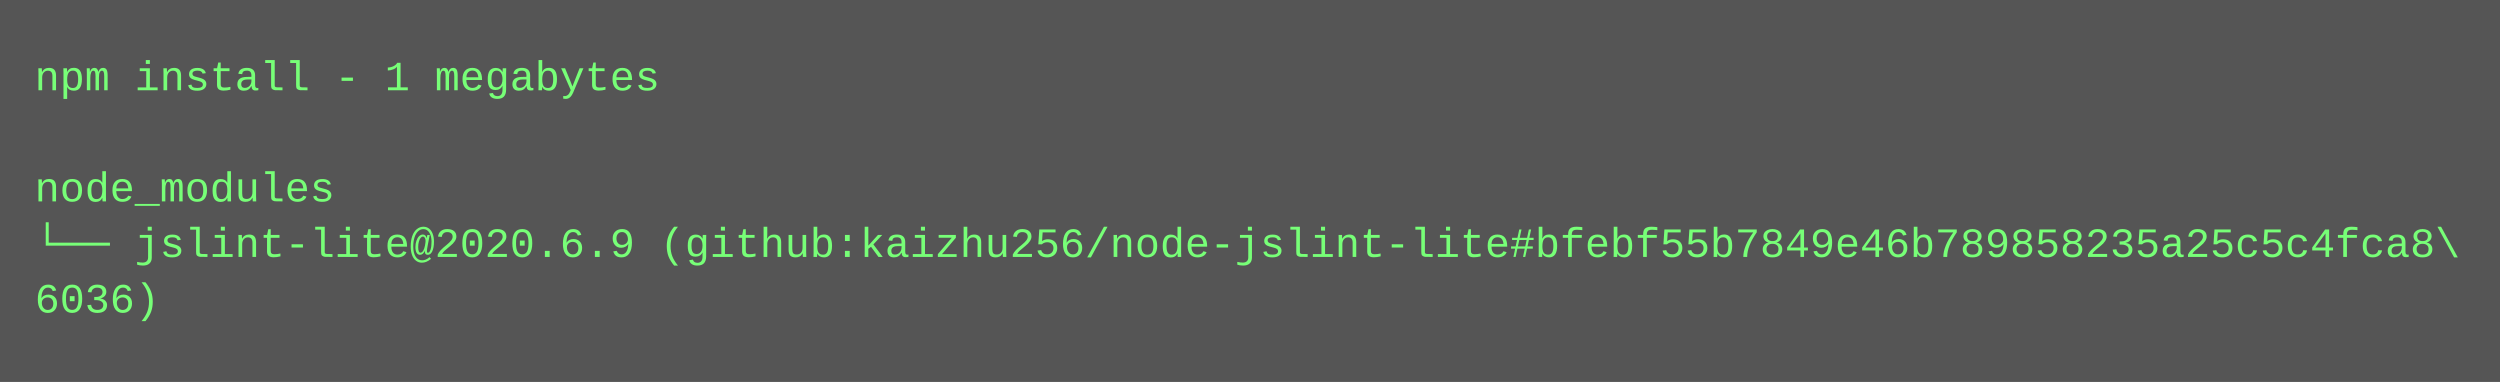
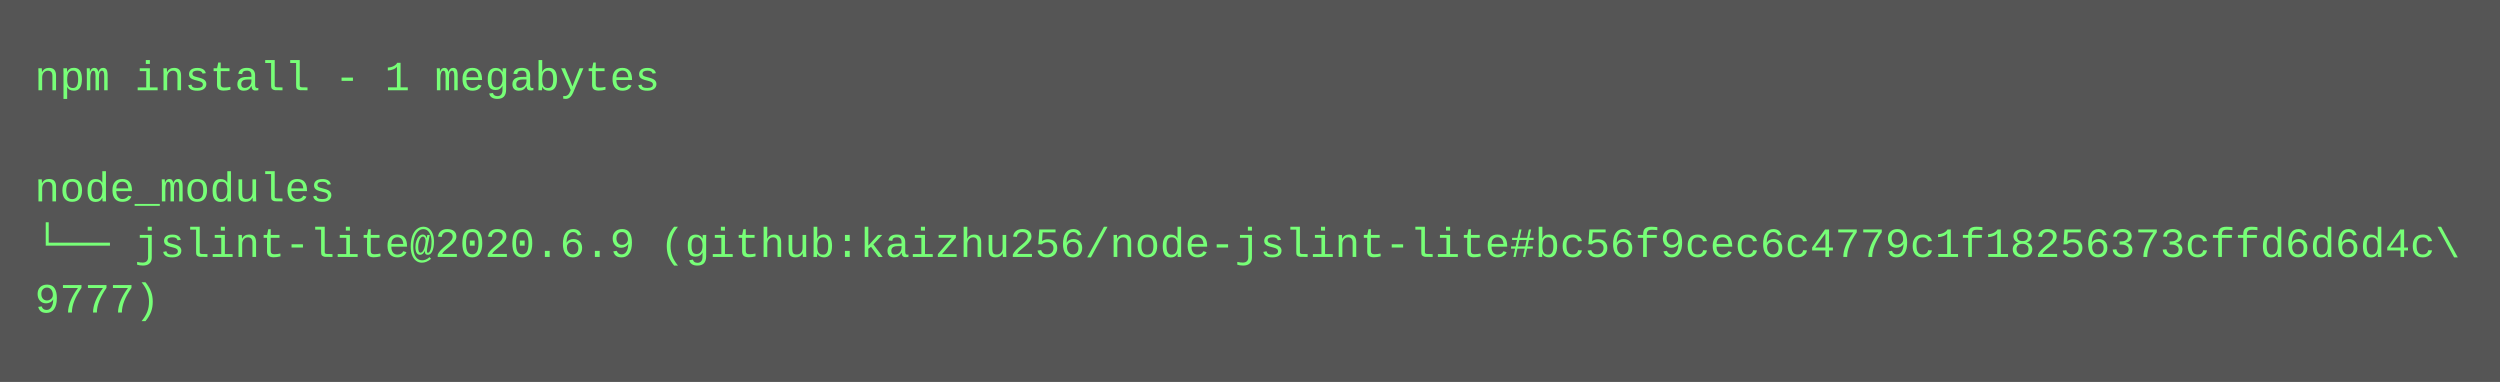
<svg xmlns="http://www.w3.org/2000/svg" height="110" width="720">
  <rect height="110" fill="#555" width="720" />
  <text fill="#7f7" font-family="Courier New" font-size="12" xml:space="preserve">
    <tspan x="10" y="26">npm install - 1 megabytes</tspan>
    <tspan x="10" y="42" />
    <tspan x="10" y="58">node_modules</tspan>
-     <tspan x="10" y="74">└── jslint-lite@2020.6.9 (github:kaizhu256/node-jslint-lite#bfebf55b7849e46b789858235a25c5c4fca8\</tspan>
-     <tspan x="10" y="90">6036)</tspan>
+     <tspan x="10" y="74">└── jslint-lite@2020.6.9 (github:kaizhu256/node-jslint-lite#bc56f9cec6c4779c1f18256373cffd6d6d4c\</tspan>
+     <tspan x="10" y="90">9777)</tspan>
  </text>
</svg>
